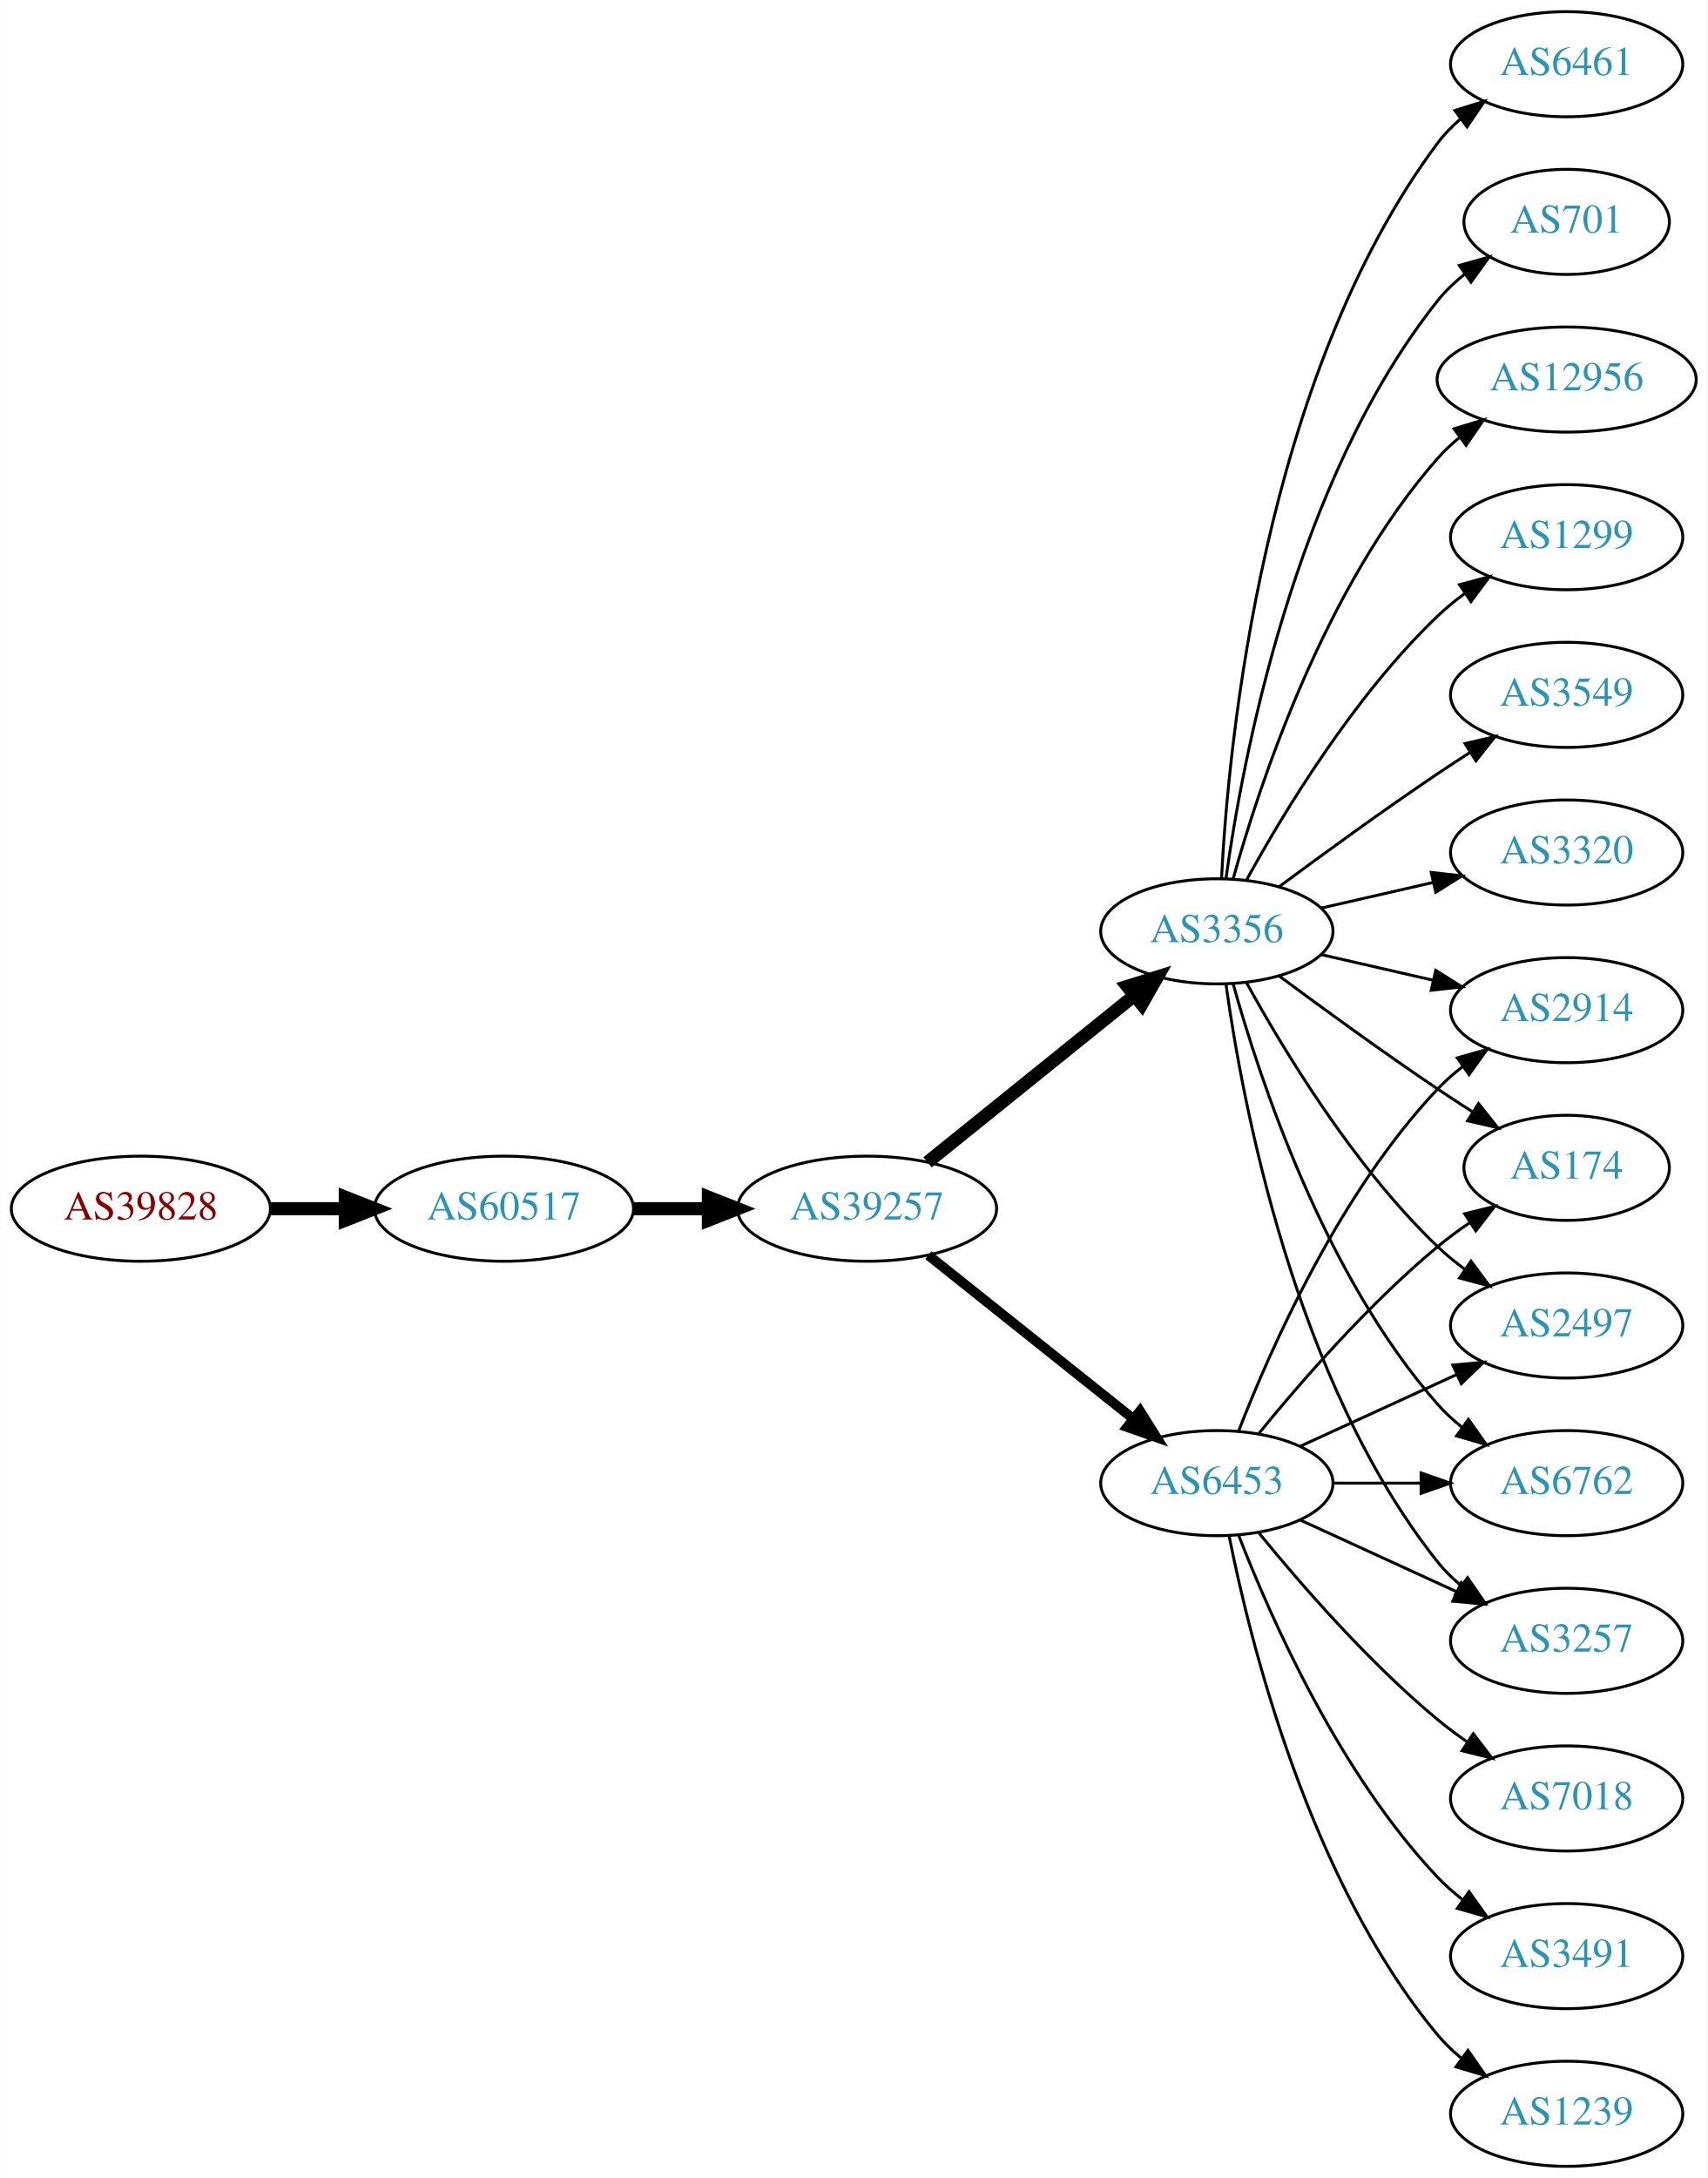
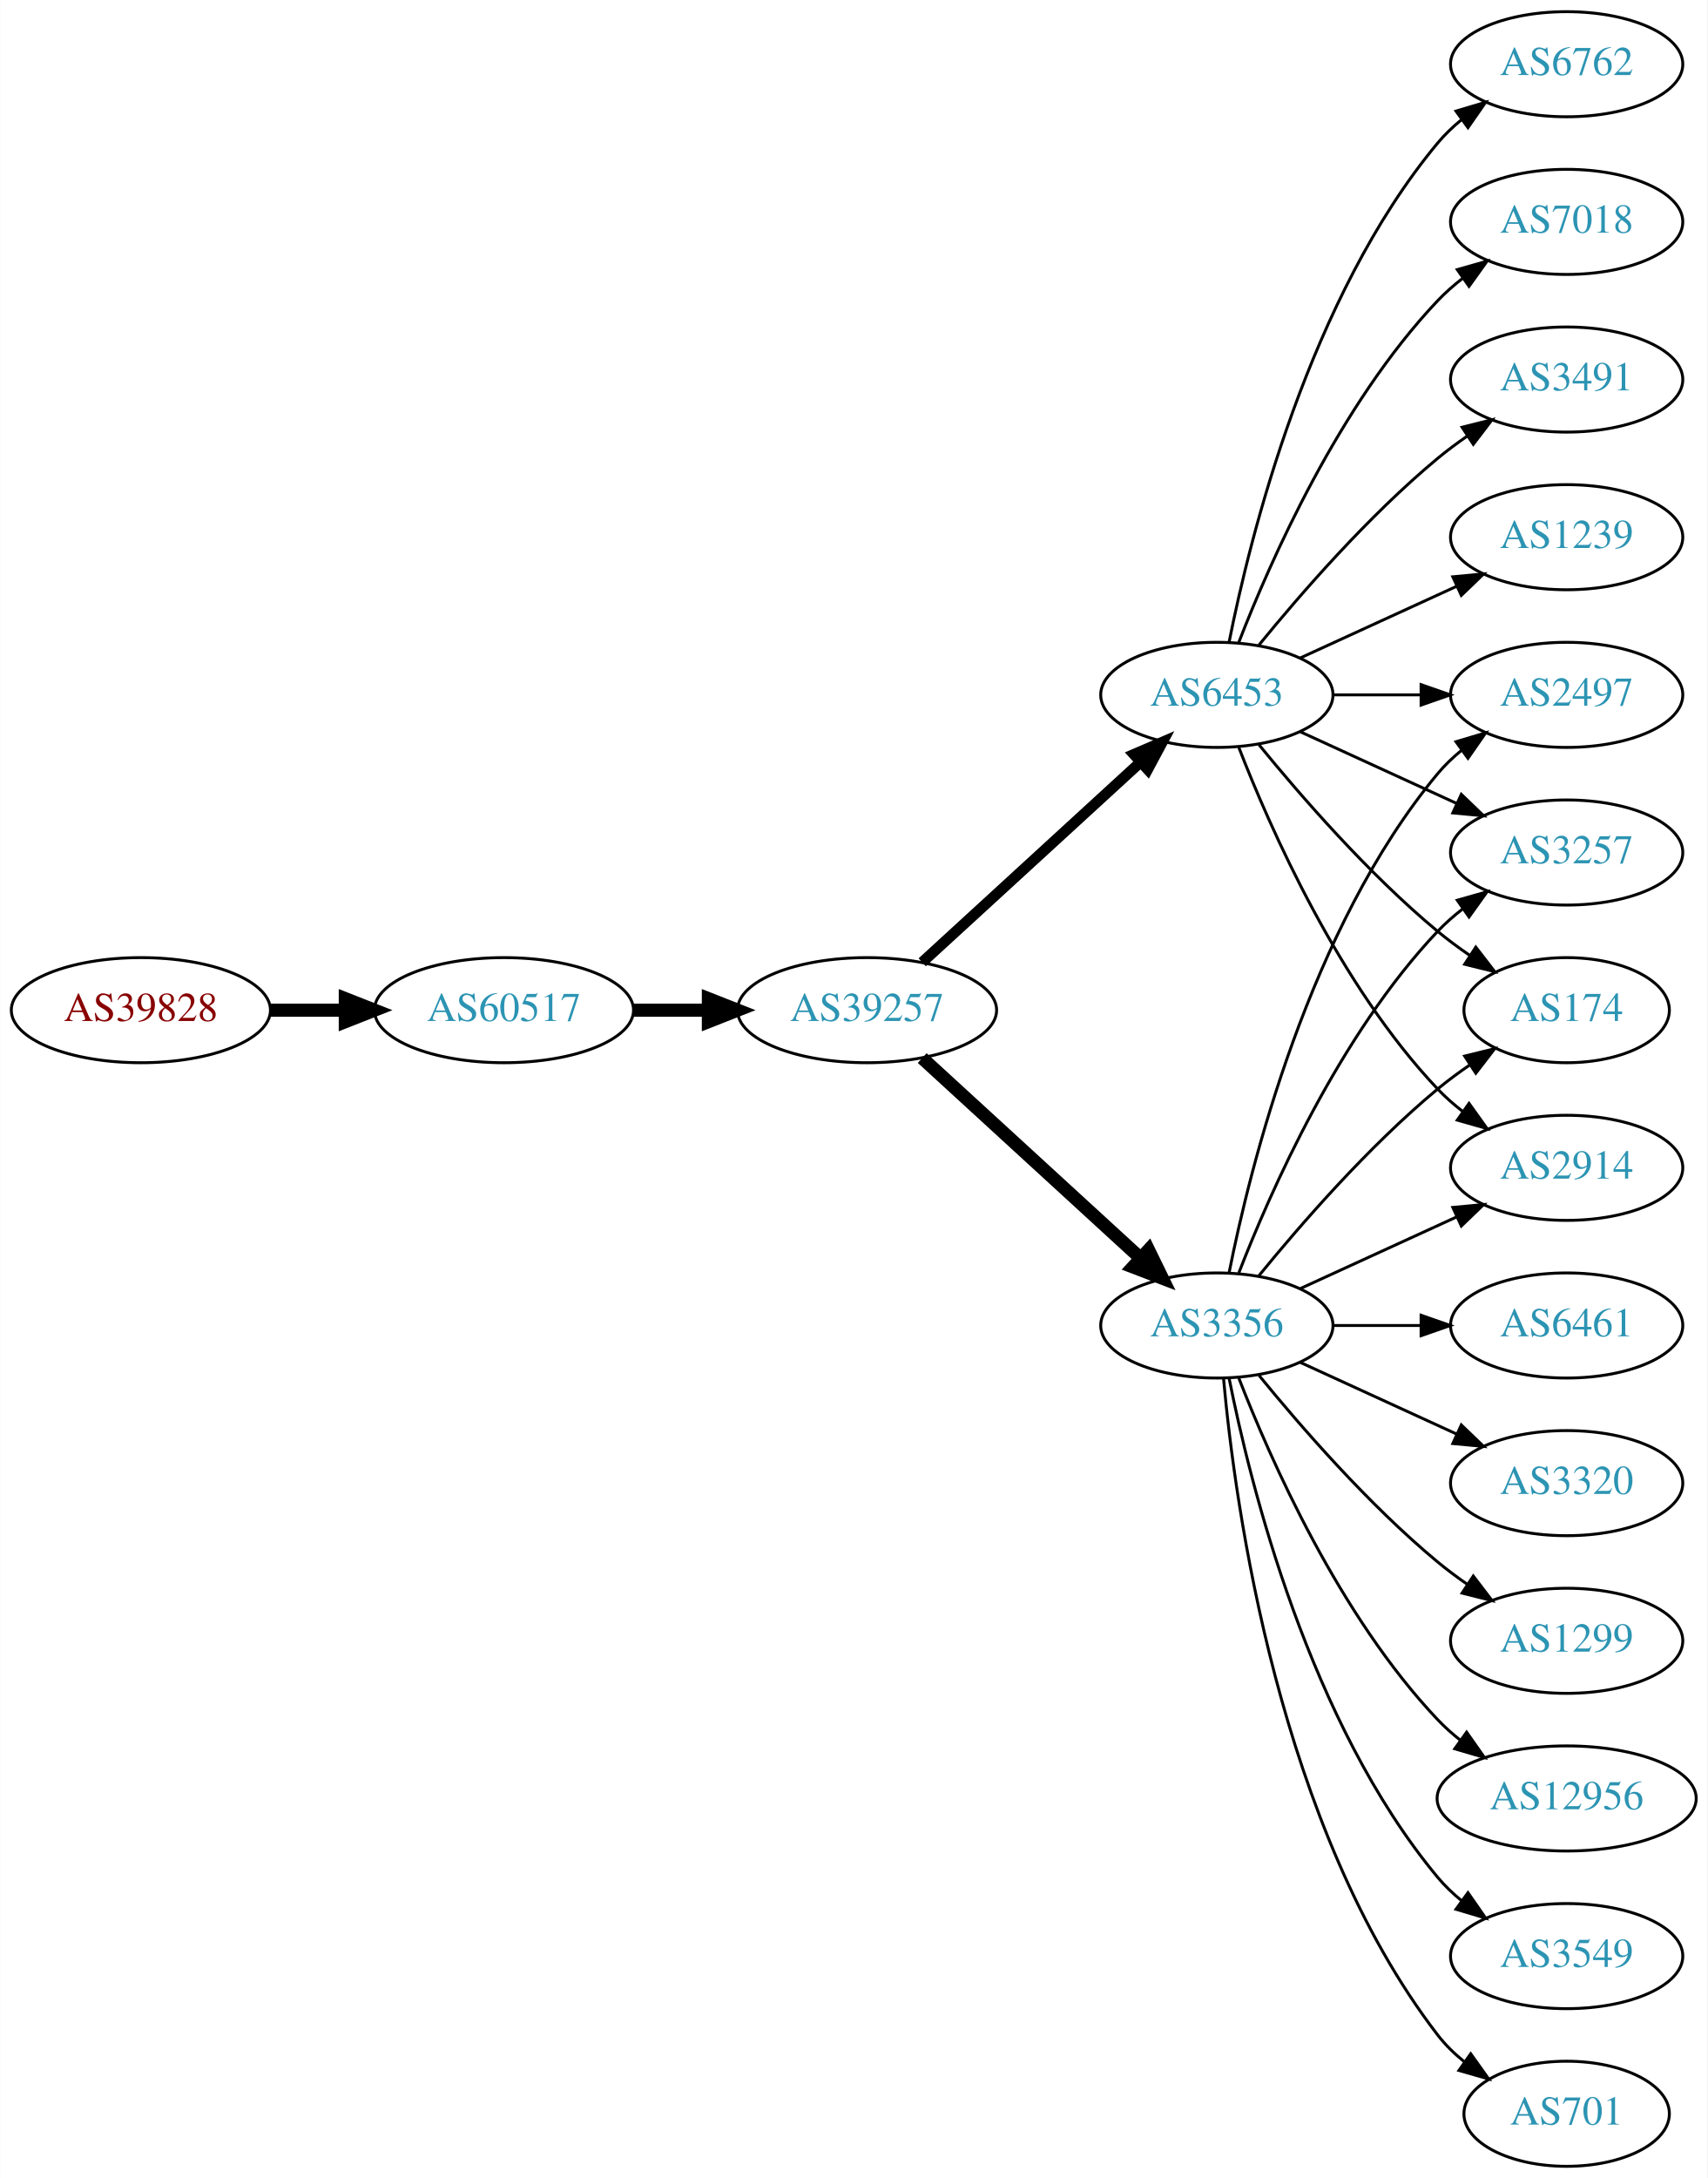
<svg xmlns="http://www.w3.org/2000/svg" xmlns:xlink="http://www.w3.org/1999/xlink" width="585pt" height="746pt" viewBox="0.00 0.00 584.86 746.00">
  <g id="graph0" class="graph" transform="scale(1 1) rotate(0) translate(4 742)">
    <polygon fill="white" stroke="none" points="-4,4 -4,-742 580.862,-742 580.862,4 -4,4" />
    <g id="node1" class="node">
      <g id="a_node1">
        <a xlink:href="/asn/39828" xlink:title="AS39828 ~ RO-RA [AT]">
-           <ellipse fill="#ffffff" stroke="black" cx="44.196" cy="-328" rx="44.393" ry="18" />
-           <text text-anchor="middle" x="44.196" y="-324.3" font-family="Times,serif" font-size="14.00" fill="#880000">AS39828</text>
+           <ellipse fill="#ffffff" stroke="black" cx="44.196" cy="-396" rx="44.393" ry="18" />
+           <text text-anchor="middle" x="44.196" y="-392.3" font-family="Times,serif" font-size="14.00" fill="#880000">AS39828</text>
        </a>
      </g>
    </g>
    <g id="node2" class="node">
      <g id="a_node2">
        <a xlink:href="/asn/60517" xlink:title="AS60517 ~ AS-CABLEVISION [AT]">
-           <ellipse fill="#ffffff" stroke="black" cx="168.588" cy="-328" rx="44.393" ry="18" />
-           <text text-anchor="middle" x="168.588" y="-324.3" font-family="Times,serif" font-size="14.00" fill="#2c94b3">AS60517</text>
+           <ellipse fill="#ffffff" stroke="black" cx="168.588" cy="-396" rx="44.393" ry="18" />
+           <text text-anchor="middle" x="168.588" y="-392.3" font-family="Times,serif" font-size="14.00" fill="#2c94b3">AS60517</text>
        </a>
      </g>
    </g>
    <g id="edge1" class="edge">
-       <path fill="none" stroke="black" stroke-width="4.5" d="M88.692,-328C96.898,-328 105.569,-328 114.041,-328" />
-       <polygon fill="black" stroke="black" stroke-width="4.5" points="114.233,-331.938 124.233,-328 114.233,-324.063 114.233,-331.938" />
+       <path fill="none" stroke="black" stroke-width="4.5" d="M88.692,-396C96.898,-396 105.569,-396 114.041,-396" />
+       <polygon fill="black" stroke="black" stroke-width="4.5" points="114.233,-399.938 124.233,-396 114.233,-392.063 114.233,-399.938" />
    </g>
    <g id="node3" class="node">
      <g id="a_node3">
        <a xlink:href="/asn/39257" xlink:title="AS39257 ~ INC [DE]">
-           <ellipse fill="#ffffff" stroke="black" cx="292.98" cy="-328" rx="44.393" ry="18" />
-           <text text-anchor="middle" x="292.98" y="-324.3" font-family="Times,serif" font-size="14.00" fill="#2c94b3">AS39257</text>
+           <ellipse fill="#ffffff" stroke="black" cx="292.98" cy="-396" rx="44.393" ry="18" />
+           <text text-anchor="middle" x="292.98" y="-392.3" font-family="Times,serif" font-size="14.00" fill="#2c94b3">AS39257</text>
        </a>
      </g>
    </g>
    <g id="edge2" class="edge">
-       <path fill="none" stroke="black" stroke-width="4.5" d="M213.084,-328C221.29,-328 229.961,-328 238.434,-328" />
-       <polygon fill="black" stroke="black" stroke-width="4.5" points="238.625,-331.938 248.625,-328 238.625,-324.063 238.625,-331.938" />
+       <path fill="none" stroke="black" stroke-width="4.5" d="M213.084,-396C221.29,-396 229.961,-396 238.434,-396" />
+       <polygon fill="black" stroke="black" stroke-width="4.5" points="238.625,-399.938 248.625,-396 238.625,-392.063 238.625,-399.938" />
    </g>
    <g id="node4" class="node">
      <g id="a_node4">
-         <a xlink:href="/asn/3356" xlink:title="AS3356 ~ Level 3 Parent, LLC [US]">
-           <ellipse fill="#ffffff" stroke="black" cx="412.823" cy="-423" rx="39.794" ry="18" />
-           <text text-anchor="middle" x="412.823" y="-419.3" font-family="Times,serif" font-size="14.00" fill="#2c94b3">AS3356</text>
+         <a xlink:href="/asn/6453" xlink:title="AS6453 ~ TATA COMMUNICATIONS (AMERICA) INC [US]">
+           <ellipse fill="#ffffff" stroke="black" cx="412.823" cy="-504" rx="39.794" ry="18" />
+           <text text-anchor="middle" x="412.823" y="-500.3" font-family="Times,serif" font-size="14.00" fill="#2c94b3">AS6453</text>
        </a>
      </g>
    </g>
    <g id="edge3" class="edge">
-       <path fill="none" stroke="black" stroke-width="4.5" d="M313.705,-343.901C333.11,-359.544 362.895,-383.557 384.56,-401.021" />
-       <polygon fill="black" stroke="black" stroke-width="4.5" points="382.17,-404.153 392.427,-407.363 387.113,-398.022 382.17,-404.153" />
+       <path fill="none" stroke="black" stroke-width="3.682" d="M311.878,-412.403C331.806,-430.667 364.164,-460.322 386.641,-480.921" />
+       <polygon fill="black" stroke="black" stroke-width="3.682" points="384.406,-483.62 394.143,-487.797 389.135,-478.46 384.406,-483.62" />
    </g>
    <g id="node5" class="node">
      <g id="a_node5">
-         <a xlink:href="/asn/6453" xlink:title="AS6453 ~ TATA COMMUNICATIONS (AMERICA) INC [US]">
-           <ellipse fill="#ffffff" stroke="black" cx="412.823" cy="-234" rx="39.794" ry="18" />
-           <text text-anchor="middle" x="412.823" y="-230.3" font-family="Times,serif" font-size="14.00" fill="#2c94b3">AS6453</text>
+         <a xlink:href="/asn/3356" xlink:title="AS3356 ~ Level 3 Parent, LLC [US]">
+           <ellipse fill="#ffffff" stroke="black" cx="412.823" cy="-288" rx="39.794" ry="18" />
+           <text text-anchor="middle" x="412.823" y="-284.3" font-family="Times,serif" font-size="14.00" fill="#2c94b3">AS3356</text>
        </a>
      </g>
    </g>
    <g id="edge4" class="edge">
-       <path fill="none" stroke="black" stroke-width="3.375" d="M313.971,-312.054C333.302,-296.634 362.754,-273.141 384.296,-255.957" />
-       <polygon fill="black" stroke="black" stroke-width="3.375" points="386.493,-258.682 392.128,-249.71 382.128,-253.21 386.493,-258.682" />
+       <path fill="none" stroke="black" stroke-width="4.5" d="M311.878,-379.597C331.806,-361.333 364.164,-331.678 386.641,-311.079" />
+       <polygon fill="black" stroke="black" stroke-width="4.5" points="389.431,-313.863 394.143,-304.203 384.11,-308.057 389.431,-313.863" />
    </g>
    <g id="node6" class="node">
      <g id="a_node6">
-         <a xlink:href="/asn/6461" xlink:title="AS6461 ~ Zayo Bandwidth [US]">
-           <ellipse fill="#ffffff" stroke="black" cx="532.666" cy="-720" rx="39.794" ry="18" />
-           <text text-anchor="middle" x="532.666" y="-716.3" font-family="Times,serif" font-size="14.00" fill="#2c94b3">AS6461</text>
+         <a xlink:href="/asn/3491" xlink:title="AS3491 ~ PCCW Global, Inc. [US]">
+           <ellipse fill="#ffffff" stroke="black" cx="532.666" cy="-612" rx="39.794" ry="18" />
+           <text text-anchor="middle" x="532.666" y="-608.3" font-family="Times,serif" font-size="14.00" fill="#2c94b3">AS3491</text>
        </a>
      </g>
    </g>
    <g id="edge5" class="edge">
-       <path fill="none" stroke="black" d="M414.415,-441.023C416.791,-487.412 428.709,-612.893 488.469,-693 490.717,-696.013 493.409,-698.769 496.335,-701.272" />
-       <polygon fill="black" stroke="black" points="494.366,-704.169 504.487,-707.303 498.53,-698.542 494.366,-704.169" />
+       <path fill="none" stroke="black" d="M427.242,-521.065C441.357,-538.375 464.771,-565.345 488.469,-585 491.686,-587.668 495.186,-590.27 498.757,-592.741" />
+       <polygon fill="black" stroke="black" points="496.835,-595.666 507.113,-598.236 500.68,-589.817 496.835,-595.666" />
    </g>
    <g id="node7" class="node">
      <g id="a_node7">
-         <a xlink:href="/asn/701" xlink:title="AS701 ~ UUNET [US]">
-           <ellipse fill="#ffffff" stroke="black" cx="532.666" cy="-666" rx="35.194" ry="18" />
-           <text text-anchor="middle" x="532.666" y="-662.3" font-family="Times,serif" font-size="14.00" fill="#2c94b3">AS701</text>
+         <a xlink:href="/asn/2497" xlink:title="AS2497 ~ Internet Initiative Japan Inc. [JP]">
+           <ellipse fill="#ffffff" stroke="black" cx="532.666" cy="-504" rx="39.794" ry="18" />
+           <text text-anchor="middle" x="532.666" y="-500.3" font-family="Times,serif" font-size="14.00" fill="#2c94b3">AS2497</text>
        </a>
      </g>
    </g>
    <g id="edge6" class="edge">
-       <path fill="none" stroke="black" d="M415.962,-441.17C421.462,-480.974 439.288,-577.233 488.469,-639 491.134,-642.347 494.334,-645.393 497.773,-648.132" />
-       <polygon fill="black" stroke="black" points="495.89,-651.087 506.086,-653.965 499.91,-645.357 495.89,-651.087" />
+       <path fill="none" stroke="black" d="M452.736,-504C462.289,-504 472.639,-504 482.601,-504" />
+       <polygon fill="black" stroke="black" points="482.794,-507.5 492.794,-504 482.794,-500.5 482.794,-507.5" />
    </g>
    <g id="node8" class="node">
      <g id="a_node8">
-         <a xlink:href="/asn/12956" xlink:title="AS12956 ~ TELXIUS [ES]">
-           <ellipse fill="#ffffff" stroke="black" cx="532.666" cy="-612" rx="44.393" ry="18" />
-           <text text-anchor="middle" x="532.666" y="-608.3" font-family="Times,serif" font-size="14.00" fill="#2c94b3">AS12956</text>
+         <a xlink:href="/asn/3257" xlink:title="AS3257 ~ GTT [DE]">
+           <ellipse fill="#ffffff" stroke="black" cx="532.666" cy="-450" rx="39.794" ry="18" />
+           <text text-anchor="middle" x="532.666" y="-446.3" font-family="Times,serif" font-size="14.00" fill="#2c94b3">AS3257</text>
        </a>
      </g>
    </g>
    <g id="edge7" class="edge">
-       <path fill="none" stroke="black" d="M418.396,-440.946C427.302,-472.995 449.586,-540.842 488.469,-585 490.76,-587.601 493.361,-590.038 496.125,-592.301" />
-       <polygon fill="black" stroke="black" points="494.077,-595.14 504.218,-598.208 498.203,-589.485 494.077,-595.14" />
+       <path fill="none" stroke="black" d="M441.452,-491.339C457.409,-484.027 477.679,-474.739 494.962,-466.819" />
+       <polygon fill="black" stroke="black" points="496.577,-469.929 504.21,-462.581 493.661,-463.565 496.577,-469.929" />
    </g>
    <g id="node9" class="node">
      <g id="a_node9">
-         <a xlink:href="/asn/1299" xlink:title="AS1299 ~ Telia Carrier [EU]">
+         <a xlink:href="/asn/1239" xlink:title="AS1239 ~ Sprint [US]">
          <ellipse fill="#ffffff" stroke="black" cx="532.666" cy="-558" rx="39.794" ry="18" />
-           <text text-anchor="middle" x="532.666" y="-554.3" font-family="Times,serif" font-size="14.00" fill="#2c94b3">AS1299</text>
+           <text text-anchor="middle" x="532.666" y="-554.3" font-family="Times,serif" font-size="14.00" fill="#2c94b3">AS1239</text>
        </a>
      </g>
    </g>
    <g id="edge8" class="edge">
-       <path fill="none" stroke="black" d="M423.064,-440.713C435.61,-463.561 459.787,-503.611 488.469,-531 491.338,-533.739 494.527,-536.347 497.836,-538.785" />
-       <polygon fill="black" stroke="black" points="495.959,-541.742 506.195,-544.477 499.899,-535.956 495.959,-541.742" />
+       <path fill="none" stroke="black" d="M441.452,-516.661C457.409,-523.973 477.679,-533.261 494.962,-541.181" />
+       <polygon fill="black" stroke="black" points="493.661,-544.435 504.21,-545.419 496.577,-538.071 493.661,-544.435" />
    </g>
    <g id="node10" class="node">
      <g id="a_node10">
        <a xlink:href="/asn/6762" xlink:title="AS6762 ~ TELECOM ITALIA SPARKLE S.p.A. [IT]">
-           <ellipse fill="#ffffff" stroke="black" cx="532.666" cy="-234" rx="39.794" ry="18" />
-           <text text-anchor="middle" x="532.666" y="-230.3" font-family="Times,serif" font-size="14.00" fill="#2c94b3">AS6762</text>
+           <ellipse fill="#ffffff" stroke="black" cx="532.666" cy="-720" rx="39.794" ry="18" />
+           <text text-anchor="middle" x="532.666" y="-716.3" font-family="Times,serif" font-size="14.00" fill="#2c94b3">AS6762</text>
        </a>
      </g>
    </g>
    <g id="edge9" class="edge">
-       <path fill="none" stroke="black" d="M418.396,-405.054C427.302,-373.005 449.586,-305.158 488.469,-261 490.953,-258.179 493.803,-255.551 496.829,-253.129" />
-       <polygon fill="black" stroke="black" points="499.014,-255.869 505.118,-247.209 494.946,-250.172 499.014,-255.869" />
+       <path fill="none" stroke="black" d="M417.022,-522.073C424.185,-558.141 444.46,-640.125 488.469,-693 490.874,-695.889 493.671,-698.563 496.663,-701.013" />
+       <polygon fill="black" stroke="black" points="494.751,-703.95 504.906,-706.973 498.853,-698.277 494.751,-703.95" />
    </g>
    <g id="node11" class="node">
      <g id="a_node11">
-         <a xlink:href="/asn/3257" xlink:title="AS3257 ~ GTT [DE]">
-           <ellipse fill="#ffffff" stroke="black" cx="532.666" cy="-180" rx="39.794" ry="18" />
-           <text text-anchor="middle" x="532.666" y="-176.3" font-family="Times,serif" font-size="14.00" fill="#2c94b3">AS3257</text>
+         <a xlink:href="/asn/174" xlink:title="AS174 ~ Cogent Communications [US]">
+           <ellipse fill="#ffffff" stroke="black" cx="532.666" cy="-396" rx="35.194" ry="18" />
+           <text text-anchor="middle" x="532.666" y="-392.3" font-family="Times,serif" font-size="14.00" fill="#2c94b3">AS174</text>
        </a>
      </g>
    </g>
    <g id="edge10" class="edge">
-       <path fill="none" stroke="black" d="M415.962,-404.83C421.462,-365.026 439.288,-268.767 488.469,-207 490.811,-204.06 493.565,-201.351 496.531,-198.879" />
-       <polygon fill="black" stroke="black" points="498.723,-201.612 504.737,-192.89 494.596,-195.958 498.723,-201.612" />
+       <path fill="none" stroke="black" d="M427.242,-486.935C441.357,-469.625 464.771,-442.655 488.469,-423 491.933,-420.128 495.725,-417.331 499.58,-414.692" />
+       <polygon fill="black" stroke="black" points="501.541,-417.592 508.012,-409.203 497.722,-411.725 501.541,-417.592" />
    </g>
    <g id="node12" class="node">
      <g id="a_node12">
-         <a xlink:href="/asn/3549" xlink:title="AS3549 ~ Level 3 Parent, LLC [US]">
-           <ellipse fill="#ffffff" stroke="black" cx="532.666" cy="-504" rx="39.794" ry="18" />
-           <text text-anchor="middle" x="532.666" y="-500.3" font-family="Times,serif" font-size="14.00" fill="#2c94b3">AS3549</text>
+         <a xlink:href="/asn/7018" xlink:title="AS7018 ~ AT&amp;T Services, Inc. [US]">
+           <ellipse fill="#ffffff" stroke="black" cx="532.666" cy="-666" rx="39.794" ry="18" />
+           <text text-anchor="middle" x="532.666" y="-662.3" font-family="Times,serif" font-size="14.00" fill="#2c94b3">AS7018</text>
        </a>
      </g>
    </g>
    <g id="edge11" class="edge">
-       <path fill="none" stroke="black" d="M434.153,-438.277C449.016,-449.304 469.76,-464.407 488.469,-477 492.018,-479.389 495.769,-481.839 499.517,-484.242" />
-       <polygon fill="black" stroke="black" points="497.843,-487.325 508.166,-489.712 501.585,-481.409 497.843,-487.325" />
+       <path fill="none" stroke="black" d="M420.346,-521.994C431.097,-549.728 454.754,-603.429 488.469,-639 491.055,-641.728 493.973,-644.294 497.041,-646.677" />
+       <polygon fill="black" stroke="black" points="495.195,-649.658 505.389,-652.543 499.219,-643.93 495.195,-649.658" />
    </g>
    <g id="node13" class="node">
      <g id="a_node13">
-         <a xlink:href="/asn/3320" xlink:title="AS3320 ~ DTAG [DE]">
-           <ellipse fill="#ffffff" stroke="black" cx="532.666" cy="-450" rx="39.794" ry="18" />
-           <text text-anchor="middle" x="532.666" y="-446.3" font-family="Times,serif" font-size="14.00" fill="#2c94b3">AS3320</text>
+         <a xlink:href="/asn/2914" xlink:title="AS2914 ~ NTT America, Inc. [US]">
+           <ellipse fill="#ffffff" stroke="black" cx="532.666" cy="-342" rx="39.794" ry="18" />
+           <text text-anchor="middle" x="532.666" y="-338.3" font-family="Times,serif" font-size="14.00" fill="#2c94b3">AS2914</text>
        </a>
      </g>
    </g>
    <g id="edge12" class="edge">
-       <path fill="none" stroke="black" d="M448.542,-430.955C460.542,-433.704 474.163,-436.825 486.856,-439.733" />
-       <polygon fill="black" stroke="black" points="486.258,-443.187 496.787,-442.009 487.821,-436.364 486.258,-443.187" />
+       <path fill="none" stroke="black" d="M420.346,-486.006C431.097,-458.272 454.754,-404.571 488.469,-369 491.055,-366.272 493.973,-363.706 497.041,-361.323" />
+       <polygon fill="black" stroke="black" points="499.219,-364.07 505.389,-355.457 495.195,-358.342 499.219,-364.07" />
+     </g>
+     <g id="edge22" class="edge">
+       <path fill="none" stroke="black" d="M417.022,-306.073C424.185,-342.141 444.46,-424.125 488.469,-477 490.874,-479.889 493.671,-482.563 496.663,-485.013" />
+       <polygon fill="black" stroke="black" points="494.751,-487.95 504.906,-490.973 498.853,-482.277 494.751,-487.95" />
+     </g>
+     <g id="edge21" class="edge">
+       <path fill="none" stroke="black" d="M420.346,-305.994C431.097,-333.728 454.754,-387.429 488.469,-423 491.055,-425.728 493.973,-428.294 497.041,-430.677" />
+       <polygon fill="black" stroke="black" points="495.195,-433.658 505.389,-436.543 499.219,-427.93 495.195,-433.658" />
+     </g>
+     <g id="edge16" class="edge">
+       <path fill="none" stroke="black" d="M427.242,-305.065C441.357,-322.375 464.771,-349.345 488.469,-369 491.933,-371.872 495.725,-374.669 499.58,-377.308" />
+       <polygon fill="black" stroke="black" points="497.722,-380.275 508.012,-382.797 501.541,-374.408 497.722,-380.275" />
+     </g>
+     <g id="edge13" class="edge">
+       <path fill="none" stroke="black" d="M441.452,-300.661C457.409,-307.973 477.679,-317.261 494.962,-325.181" />
+       <polygon fill="black" stroke="black" points="493.661,-328.435 504.21,-329.419 496.577,-322.071 493.661,-328.435" />
    </g>
    <g id="node14" class="node">
      <g id="a_node14">
-         <a xlink:href="/asn/2914" xlink:title="AS2914 ~ NTT America, Inc. [US]">
-           <ellipse fill="#ffffff" stroke="black" cx="532.666" cy="-396" rx="39.794" ry="18" />
-           <text text-anchor="middle" x="532.666" y="-392.3" font-family="Times,serif" font-size="14.00" fill="#2c94b3">AS2914</text>
-         </a>
-       </g>
-     </g>
-     <g id="edge13" class="edge">
-       <path fill="none" stroke="black" d="M448.542,-415.045C460.542,-412.296 474.163,-409.175 486.856,-406.267" />
-       <polygon fill="black" stroke="black" points="487.821,-409.636 496.787,-403.991 486.258,-402.813 487.821,-409.636" />
+         <a xlink:href="/asn/6461" xlink:title="AS6461 ~ Zayo Bandwidth [US]">
+           <ellipse fill="#ffffff" stroke="black" cx="532.666" cy="-288" rx="39.794" ry="18" />
+           <text text-anchor="middle" x="532.666" y="-284.3" font-family="Times,serif" font-size="14.00" fill="#2c94b3">AS6461</text>
+         </a>
+       </g>
+     </g>
+     <g id="edge14" class="edge">
+       <path fill="none" stroke="black" d="M452.736,-288C462.289,-288 472.639,-288 482.601,-288" />
+       <polygon fill="black" stroke="black" points="482.794,-291.5 492.794,-288 482.794,-284.5 482.794,-291.5" />
    </g>
    <g id="node15" class="node">
      <g id="a_node15">
-         <a xlink:href="/asn/174" xlink:title="AS174 ~ Cogent Communications [US]">
-           <ellipse fill="#ffffff" stroke="black" cx="532.666" cy="-342" rx="35.194" ry="18" />
-           <text text-anchor="middle" x="532.666" y="-338.3" font-family="Times,serif" font-size="14.00" fill="#2c94b3">AS174</text>
-         </a>
-       </g>
-     </g>
-     <g id="edge14" class="edge">
-       <path fill="none" stroke="black" d="M434.153,-407.723C449.016,-396.696 469.76,-381.593 488.469,-369 492.287,-366.431 496.337,-363.79 500.367,-361.214" />
-       <polygon fill="black" stroke="black" points="502.471,-364.025 509.061,-355.729 498.736,-358.105 502.471,-364.025" />
+         <a xlink:href="/asn/3320" xlink:title="AS3320 ~ DTAG [DE]">
+           <ellipse fill="#ffffff" stroke="black" cx="532.666" cy="-234" rx="39.794" ry="18" />
+           <text text-anchor="middle" x="532.666" y="-230.3" font-family="Times,serif" font-size="14.00" fill="#2c94b3">AS3320</text>
+         </a>
+       </g>
+     </g>
+     <g id="edge15" class="edge">
+       <path fill="none" stroke="black" d="M441.452,-275.339C457.409,-268.027 477.679,-258.739 494.962,-250.819" />
+       <polygon fill="black" stroke="black" points="496.577,-253.929 504.21,-246.581 493.661,-247.565 496.577,-253.929" />
    </g>
    <g id="node16" class="node">
      <g id="a_node16">
-         <a xlink:href="/asn/2497" xlink:title="AS2497 ~ Internet Initiative Japan Inc. [JP]">
-           <ellipse fill="#ffffff" stroke="black" cx="532.666" cy="-288" rx="39.794" ry="18" />
-           <text text-anchor="middle" x="532.666" y="-284.3" font-family="Times,serif" font-size="14.00" fill="#2c94b3">AS2497</text>
-         </a>
-       </g>
-     </g>
-     <g id="edge15" class="edge">
-       <path fill="none" stroke="black" d="M423.064,-405.287C435.61,-382.439 459.787,-342.389 488.469,-315 491.338,-312.261 494.527,-309.653 497.836,-307.215" />
-       <polygon fill="black" stroke="black" points="499.899,-310.044 506.195,-301.523 495.959,-304.258 499.899,-310.044" />
-     </g>
-     <g id="edge23" class="edge">
-       <path fill="none" stroke="black" d="M452.736,-234C462.289,-234 472.639,-234 482.601,-234" />
-       <polygon fill="black" stroke="black" points="482.794,-237.5 492.794,-234 482.794,-230.5 482.794,-237.5" />
-     </g>
-     <g id="edge21" class="edge">
-       <path fill="none" stroke="black" d="M441.452,-221.339C457.409,-214.027 477.679,-204.739 494.962,-196.819" />
-       <polygon fill="black" stroke="black" points="496.577,-199.929 504.21,-192.581 493.661,-193.565 496.577,-199.929" />
-     </g>
-     <g id="edge18" class="edge">
-       <path fill="none" stroke="black" d="M420.346,-251.994C431.097,-279.728 454.754,-333.429 488.469,-369 491.055,-371.728 493.973,-374.294 497.041,-376.677" />
-       <polygon fill="black" stroke="black" points="495.195,-379.658 505.389,-382.543 499.219,-373.93 495.195,-379.658" />
+         <a xlink:href="/asn/1299" xlink:title="AS1299 ~ Telia Carrier [EU]">
+           <ellipse fill="#ffffff" stroke="black" cx="532.666" cy="-180" rx="39.794" ry="18" />
+           <text text-anchor="middle" x="532.666" y="-176.3" font-family="Times,serif" font-size="14.00" fill="#2c94b3">AS1299</text>
+         </a>
+       </g>
    </g>
    <g id="edge17" class="edge">
-       <path fill="none" stroke="black" d="M427.242,-251.065C441.357,-268.375 464.771,-295.345 488.469,-315 491.933,-317.872 495.725,-320.669 499.58,-323.308" />
-       <polygon fill="black" stroke="black" points="497.722,-326.275 508.012,-328.797 501.541,-320.408 497.722,-326.275" />
-     </g>
-     <g id="edge22" class="edge">
-       <path fill="none" stroke="black" d="M441.452,-246.661C457.409,-253.973 477.679,-263.261 494.962,-271.181" />
-       <polygon fill="black" stroke="black" points="493.661,-274.435 504.21,-275.419 496.577,-268.071 493.661,-274.435" />
+       <path fill="none" stroke="black" d="M427.242,-270.935C441.357,-253.625 464.771,-226.655 488.469,-207 491.686,-204.332 495.186,-201.73 498.757,-199.259" />
+       <polygon fill="black" stroke="black" points="500.68,-202.183 507.113,-193.764 496.835,-196.334 500.68,-202.183" />
    </g>
    <g id="node17" class="node">
      <g id="a_node17">
-         <a xlink:href="/asn/7018" xlink:title="AS7018 ~ AT&amp;T Services, Inc. [US]">
-           <ellipse fill="#ffffff" stroke="black" cx="532.666" cy="-126" rx="39.794" ry="18" />
-           <text text-anchor="middle" x="532.666" y="-122.3" font-family="Times,serif" font-size="14.00" fill="#2c94b3">AS7018</text>
-         </a>
-       </g>
-     </g>
-     <g id="edge16" class="edge">
-       <path fill="none" stroke="black" d="M427.242,-216.935C441.357,-199.625 464.771,-172.655 488.469,-153 491.686,-150.332 495.186,-147.73 498.757,-145.259" />
-       <polygon fill="black" stroke="black" points="500.68,-148.183 507.113,-139.764 496.835,-142.334 500.68,-148.183" />
+         <a xlink:href="/asn/12956" xlink:title="AS12956 ~ TELXIUS [ES]">
+           <ellipse fill="#ffffff" stroke="black" cx="532.666" cy="-126" rx="44.393" ry="18" />
+           <text text-anchor="middle" x="532.666" y="-122.3" font-family="Times,serif" font-size="14.00" fill="#2c94b3">AS12956</text>
+         </a>
+       </g>
+     </g>
+     <g id="edge18" class="edge">
+       <path fill="none" stroke="black" d="M420.346,-270.006C431.097,-242.272 454.754,-188.571 488.469,-153 490.854,-150.485 493.52,-148.107 496.326,-145.883" />
+       <polygon fill="black" stroke="black" points="498.395,-148.707 504.488,-140.039 494.32,-143.015 498.395,-148.707" />
    </g>
    <g id="node18" class="node">
      <g id="a_node18">
-         <a xlink:href="/asn/3491" xlink:title="AS3491 ~ PCCW Global, Inc. [US]">
+         <a xlink:href="/asn/3549" xlink:title="AS3549 ~ Level 3 Parent, LLC [US]">
          <ellipse fill="#ffffff" stroke="black" cx="532.666" cy="-72" rx="39.794" ry="18" />
-           <text text-anchor="middle" x="532.666" y="-68.3" font-family="Times,serif" font-size="14.00" fill="#2c94b3">AS3491</text>
+           <text text-anchor="middle" x="532.666" y="-68.3" font-family="Times,serif" font-size="14.00" fill="#2c94b3">AS3549</text>
        </a>
      </g>
    </g>
    <g id="edge19" class="edge">
-       <path fill="none" stroke="black" d="M420.346,-216.006C431.097,-188.272 454.754,-134.571 488.469,-99 491.055,-96.272 493.973,-93.706 497.041,-91.323" />
-       <polygon fill="black" stroke="black" points="499.219,-94.07 505.389,-85.457 495.195,-88.342 499.219,-94.07" />
+       <path fill="none" stroke="black" d="M417.022,-269.927C424.185,-233.859 444.46,-151.875 488.469,-99 490.874,-96.111 493.671,-93.437 496.663,-90.987" />
+       <polygon fill="black" stroke="black" points="498.853,-93.722 504.906,-85.027 494.751,-88.05 498.853,-93.722" />
    </g>
    <g id="node19" class="node">
      <g id="a_node19">
-         <a xlink:href="/asn/1239" xlink:title="AS1239 ~ Sprint [US]">
-           <ellipse fill="#ffffff" stroke="black" cx="532.666" cy="-18" rx="39.794" ry="18" />
-           <text text-anchor="middle" x="532.666" y="-14.3" font-family="Times,serif" font-size="14.00" fill="#2c94b3">AS1239</text>
+         <a xlink:href="/asn/701" xlink:title="AS701 ~ UUNET [US]">
+           <ellipse fill="#ffffff" stroke="black" cx="532.666" cy="-18" rx="35.194" ry="18" />
+           <text text-anchor="middle" x="532.666" y="-14.3" font-family="Times,serif" font-size="14.00" fill="#2c94b3">AS701</text>
        </a>
      </g>
    </g>
    <g id="edge20" class="edge">
-       <path fill="none" stroke="black" d="M417.022,-215.927C424.185,-179.859 444.46,-97.875 488.469,-45 490.874,-42.111 493.671,-39.437 496.663,-36.987" />
-       <polygon fill="black" stroke="black" points="498.853,-39.722 504.906,-31.027 494.751,-34.05 498.853,-39.722" />
+       <path fill="none" stroke="black" d="M415.107,-269.883C419.005,-226.668 434.022,-115.869 488.469,-45 491.076,-41.608 494.24,-38.533 497.657,-35.777" />
+       <polygon fill="black" stroke="black" points="499.796,-38.552 505.949,-29.927 495.76,-32.833 499.796,-38.552" />
    </g>
  </g>
</svg>
